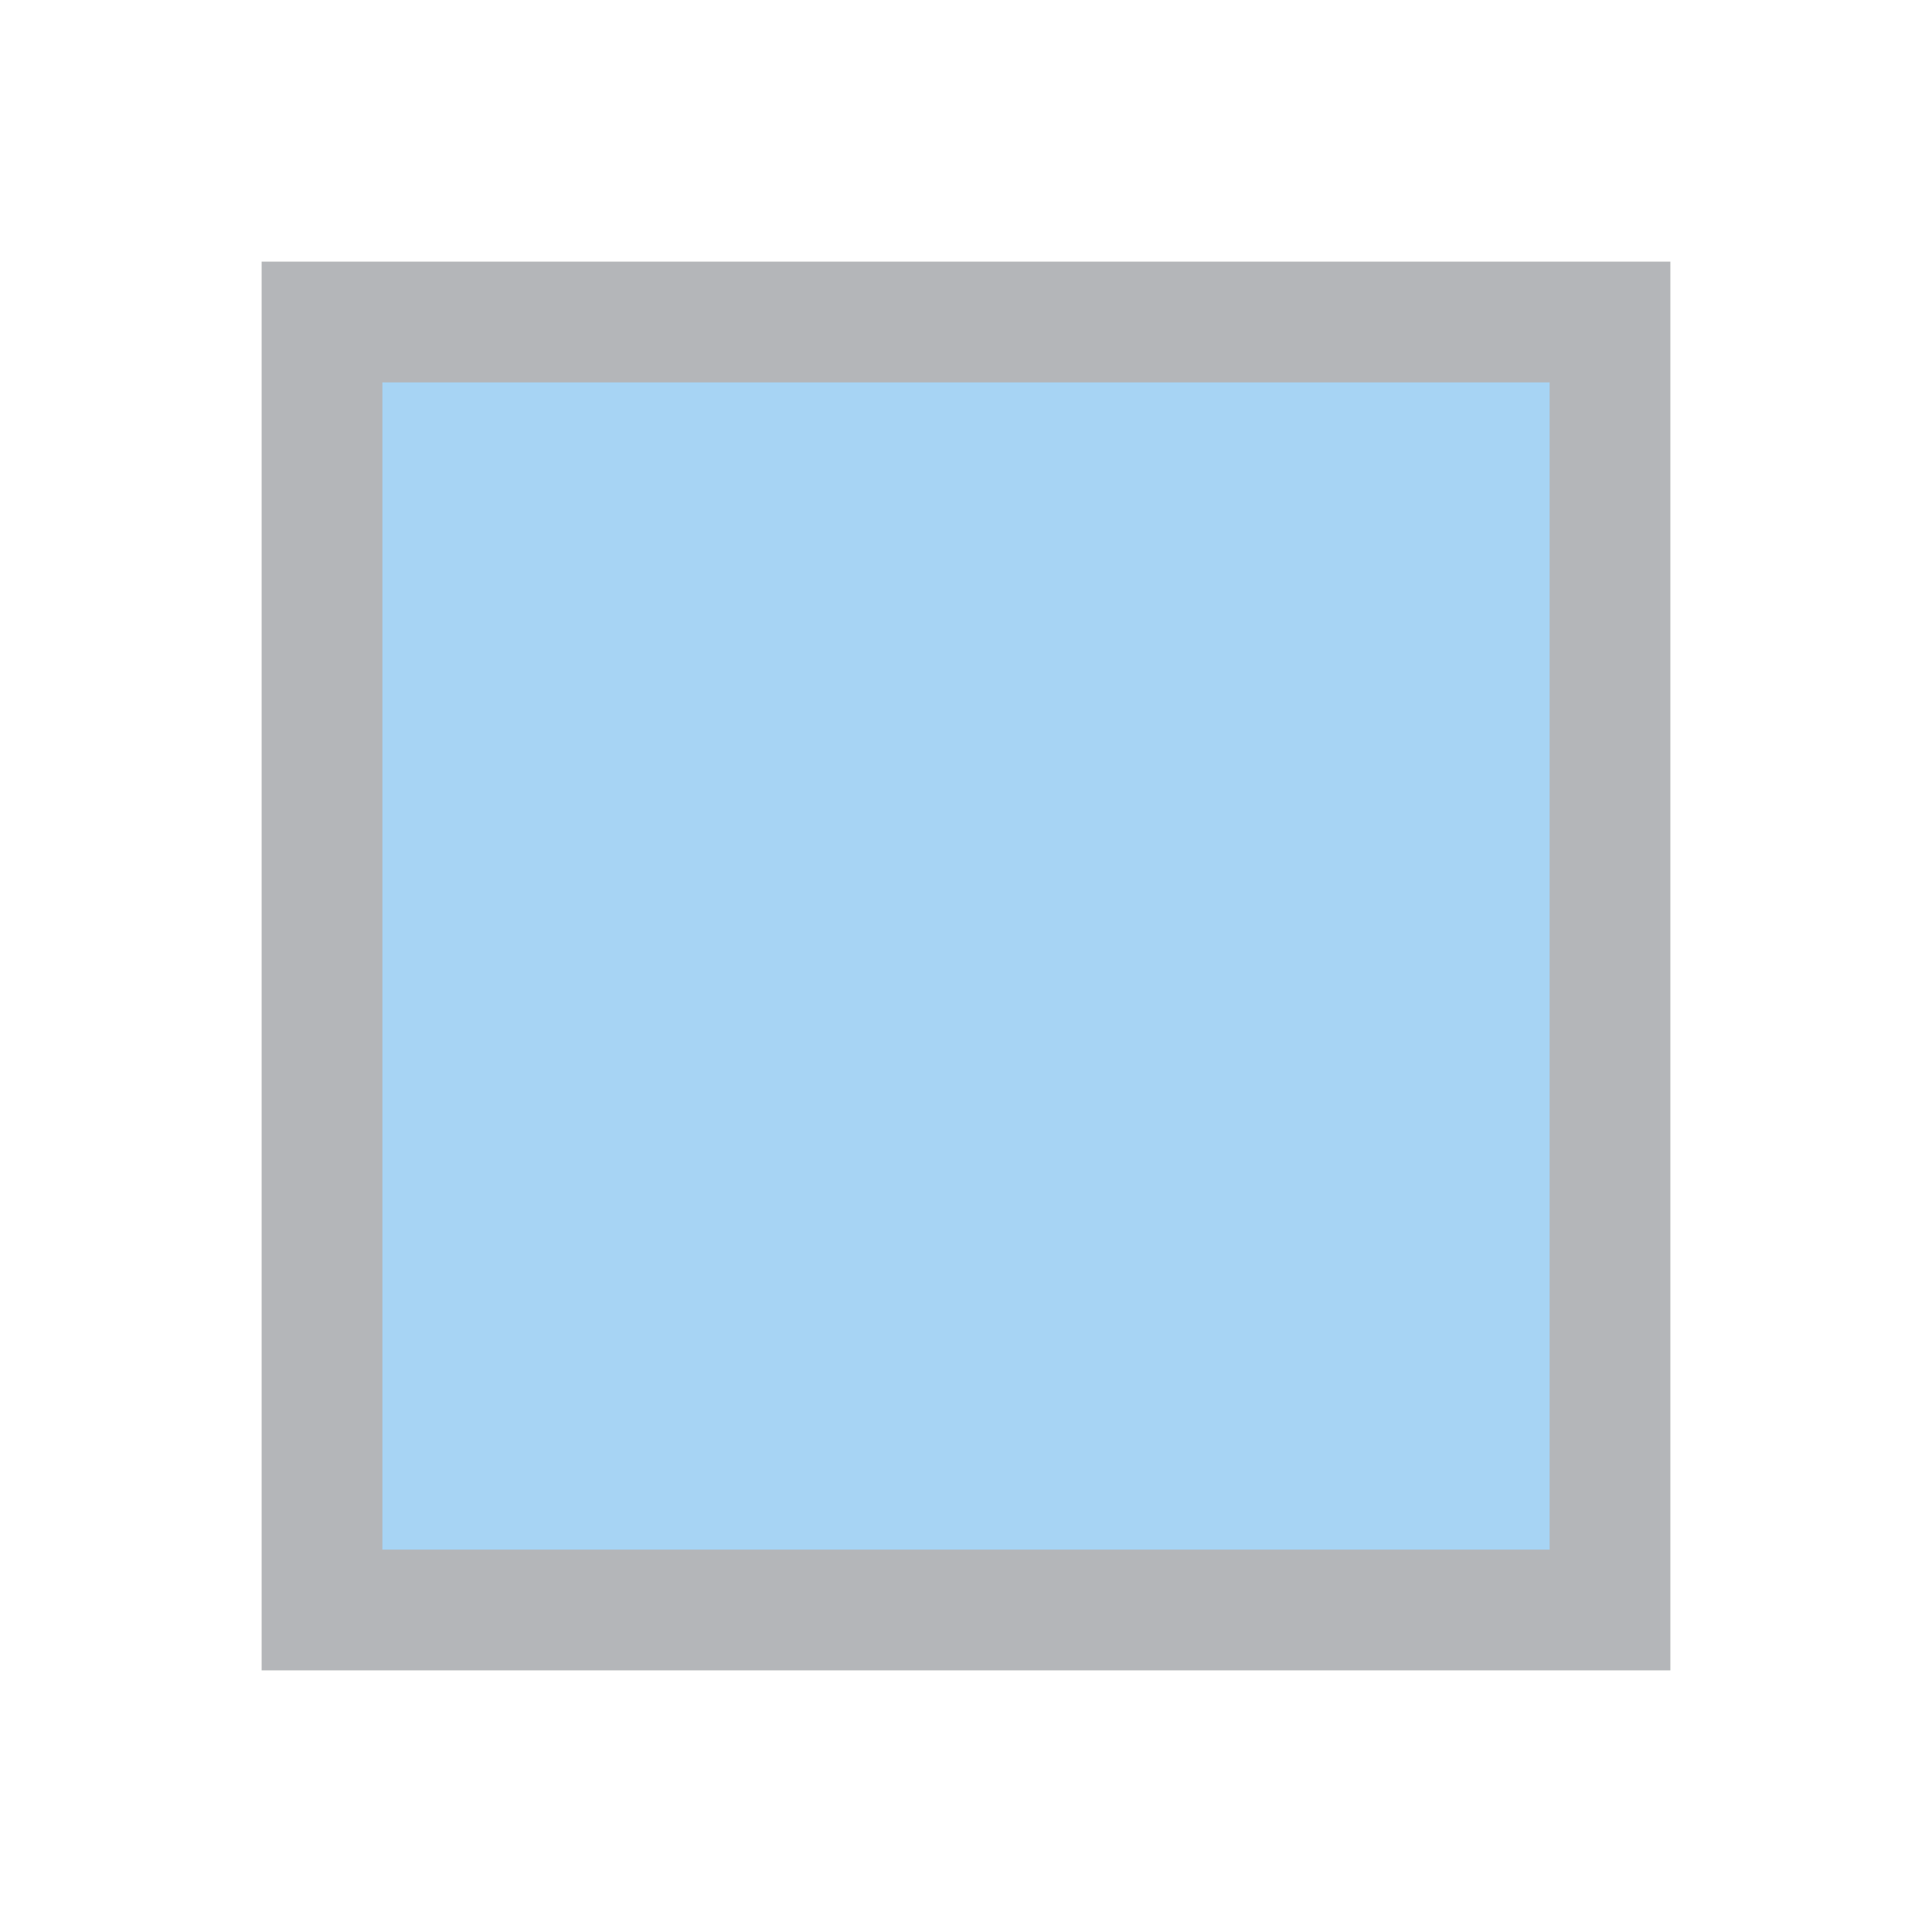
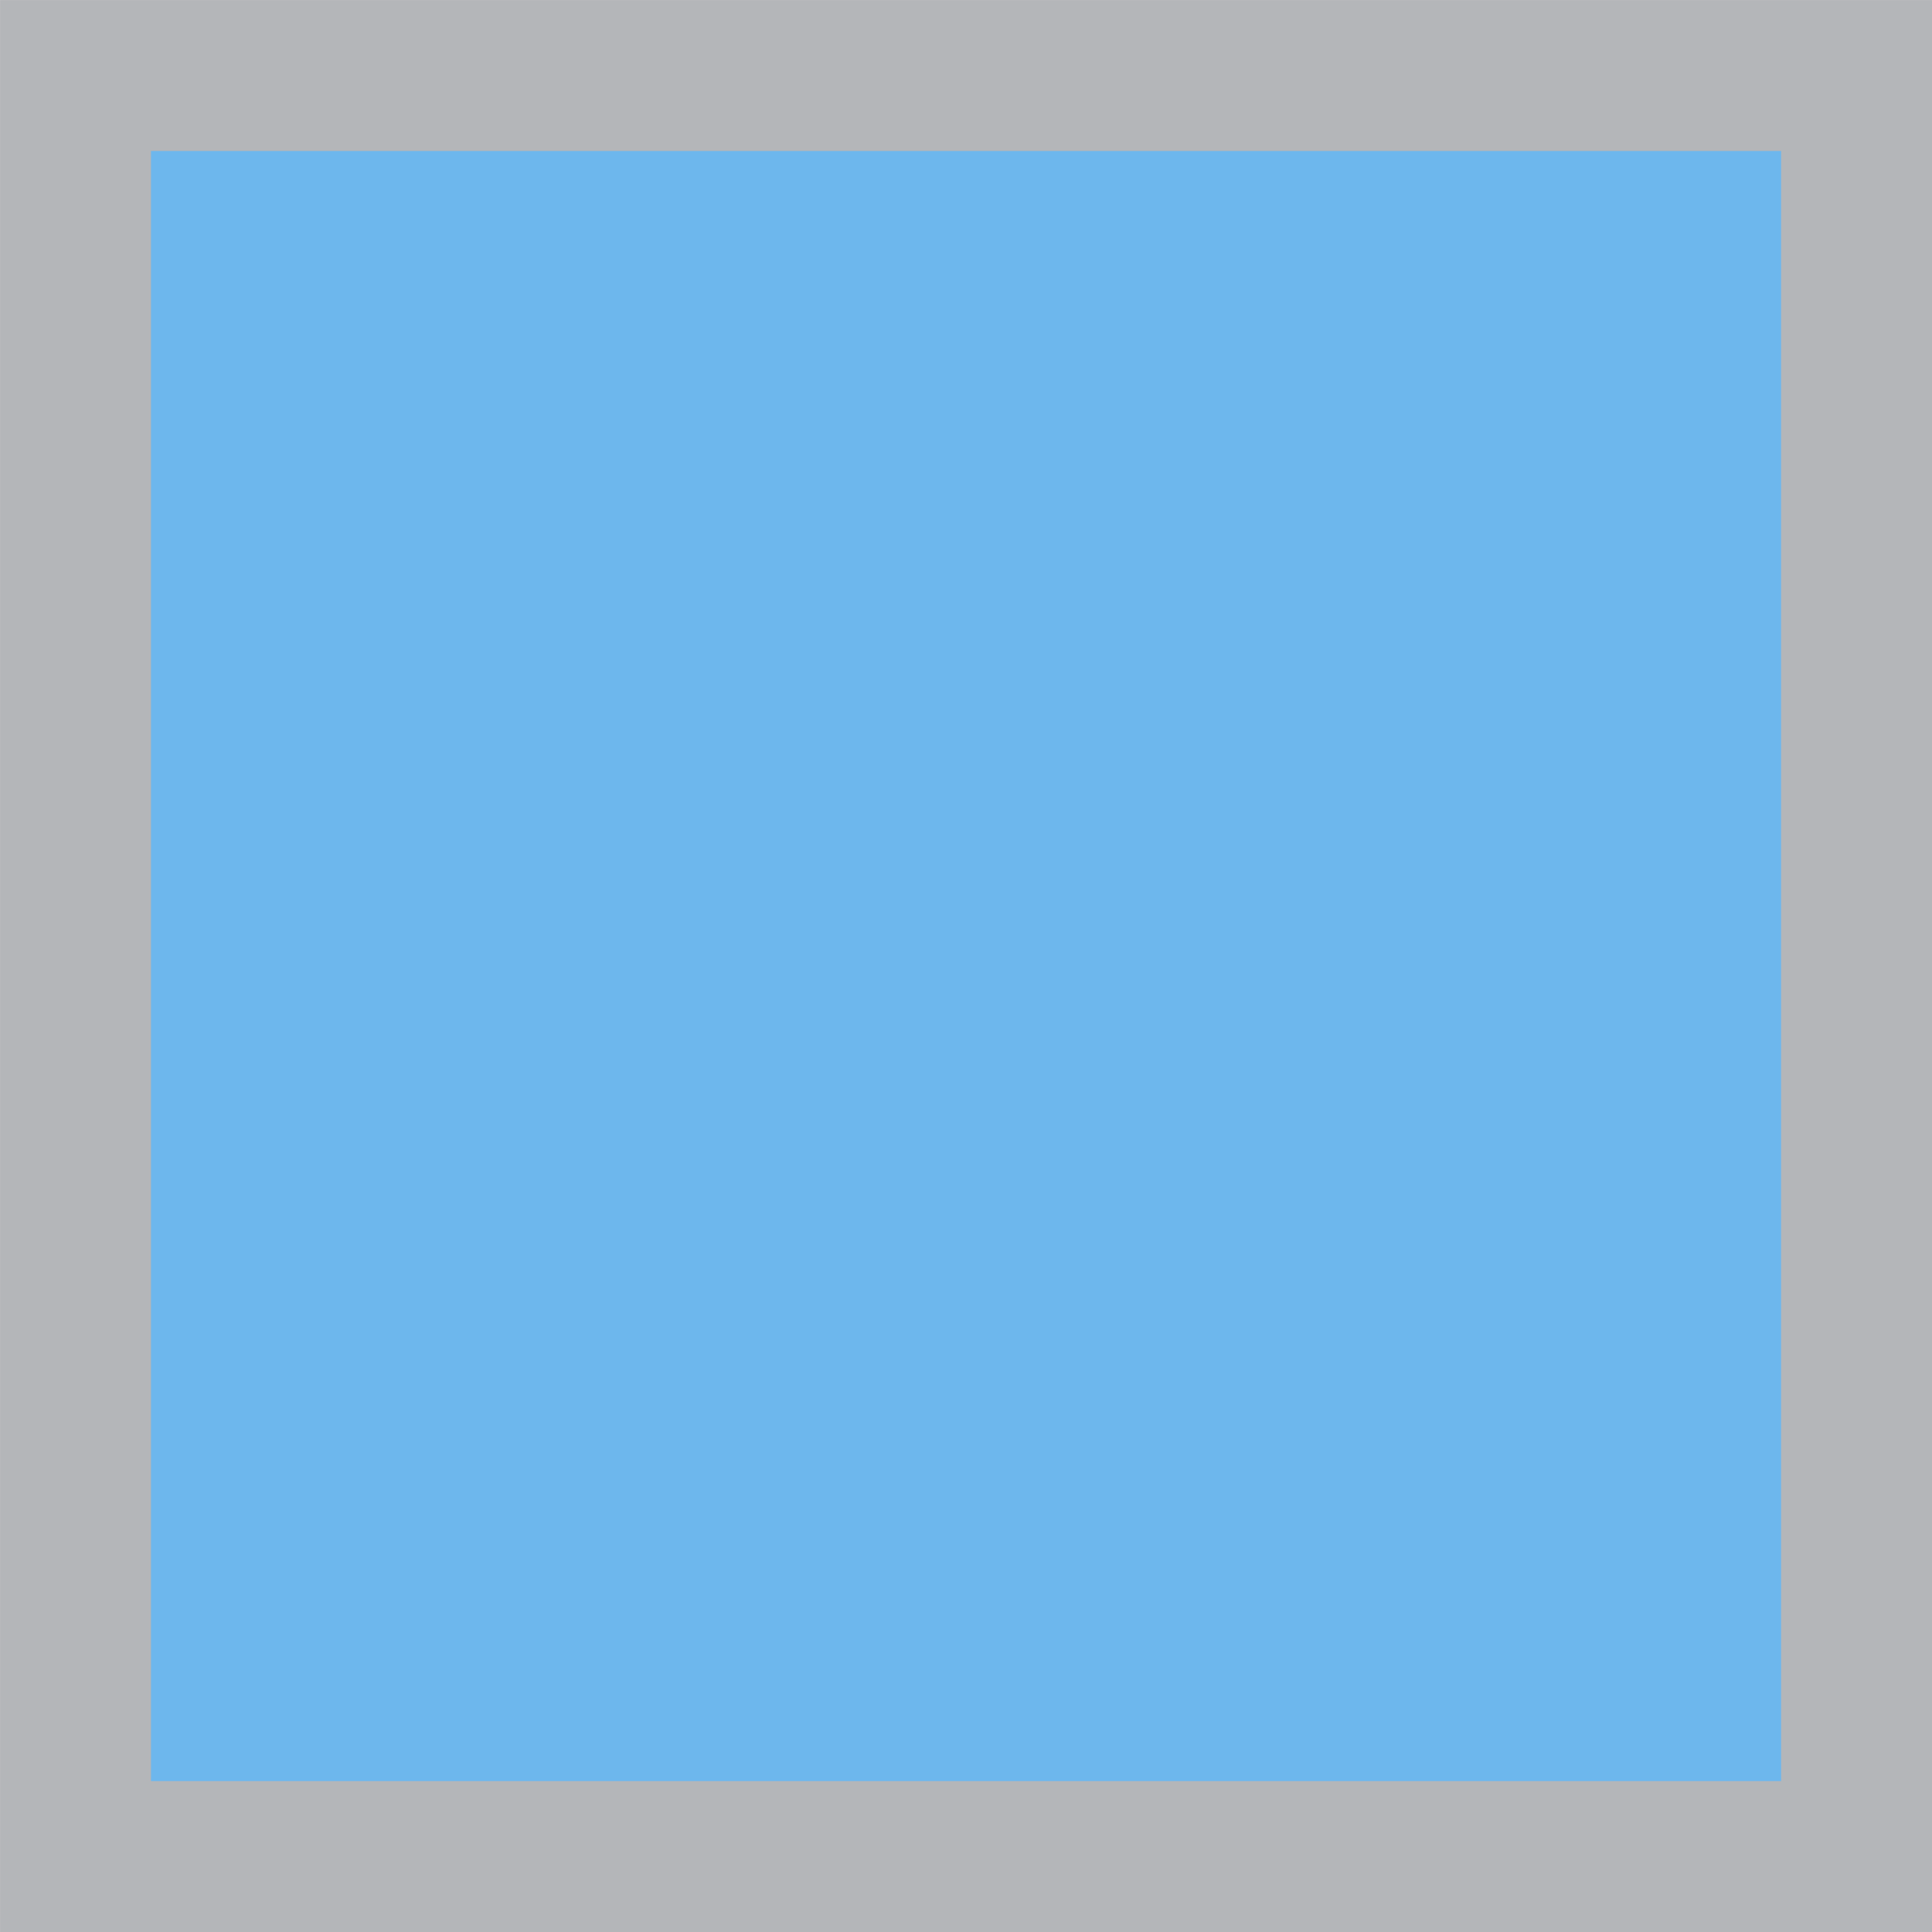
- <svg xmlns="http://www.w3.org/2000/svg" viewBox="0 0 24 24" width="64" height="64">
-   <rect x="4" y="4" width="16" height="16" fill="#6DB7ED" opacity="0.6" />
-   <rect x="4" y="4" width="16" height="16" stroke="#B4B6B9" stroke-width="1.5" fill="none" />
+ <svg xmlns="http://www.w3.org/2000/svg" viewBox="0 0 24 24" width="64" height="64" version="1.1" id="svg2">
+   <defs id="defs2" />
+   <rect x="0.938" y="0.938" width="22.125" height="22.125" stroke="#b4b6b9" stroke-width="2.057" fill="none" id="rect2" style="fill:#6db7ed;fill-opacity:1;stroke-width:1.875;stroke-dasharray:none" />
</svg>
